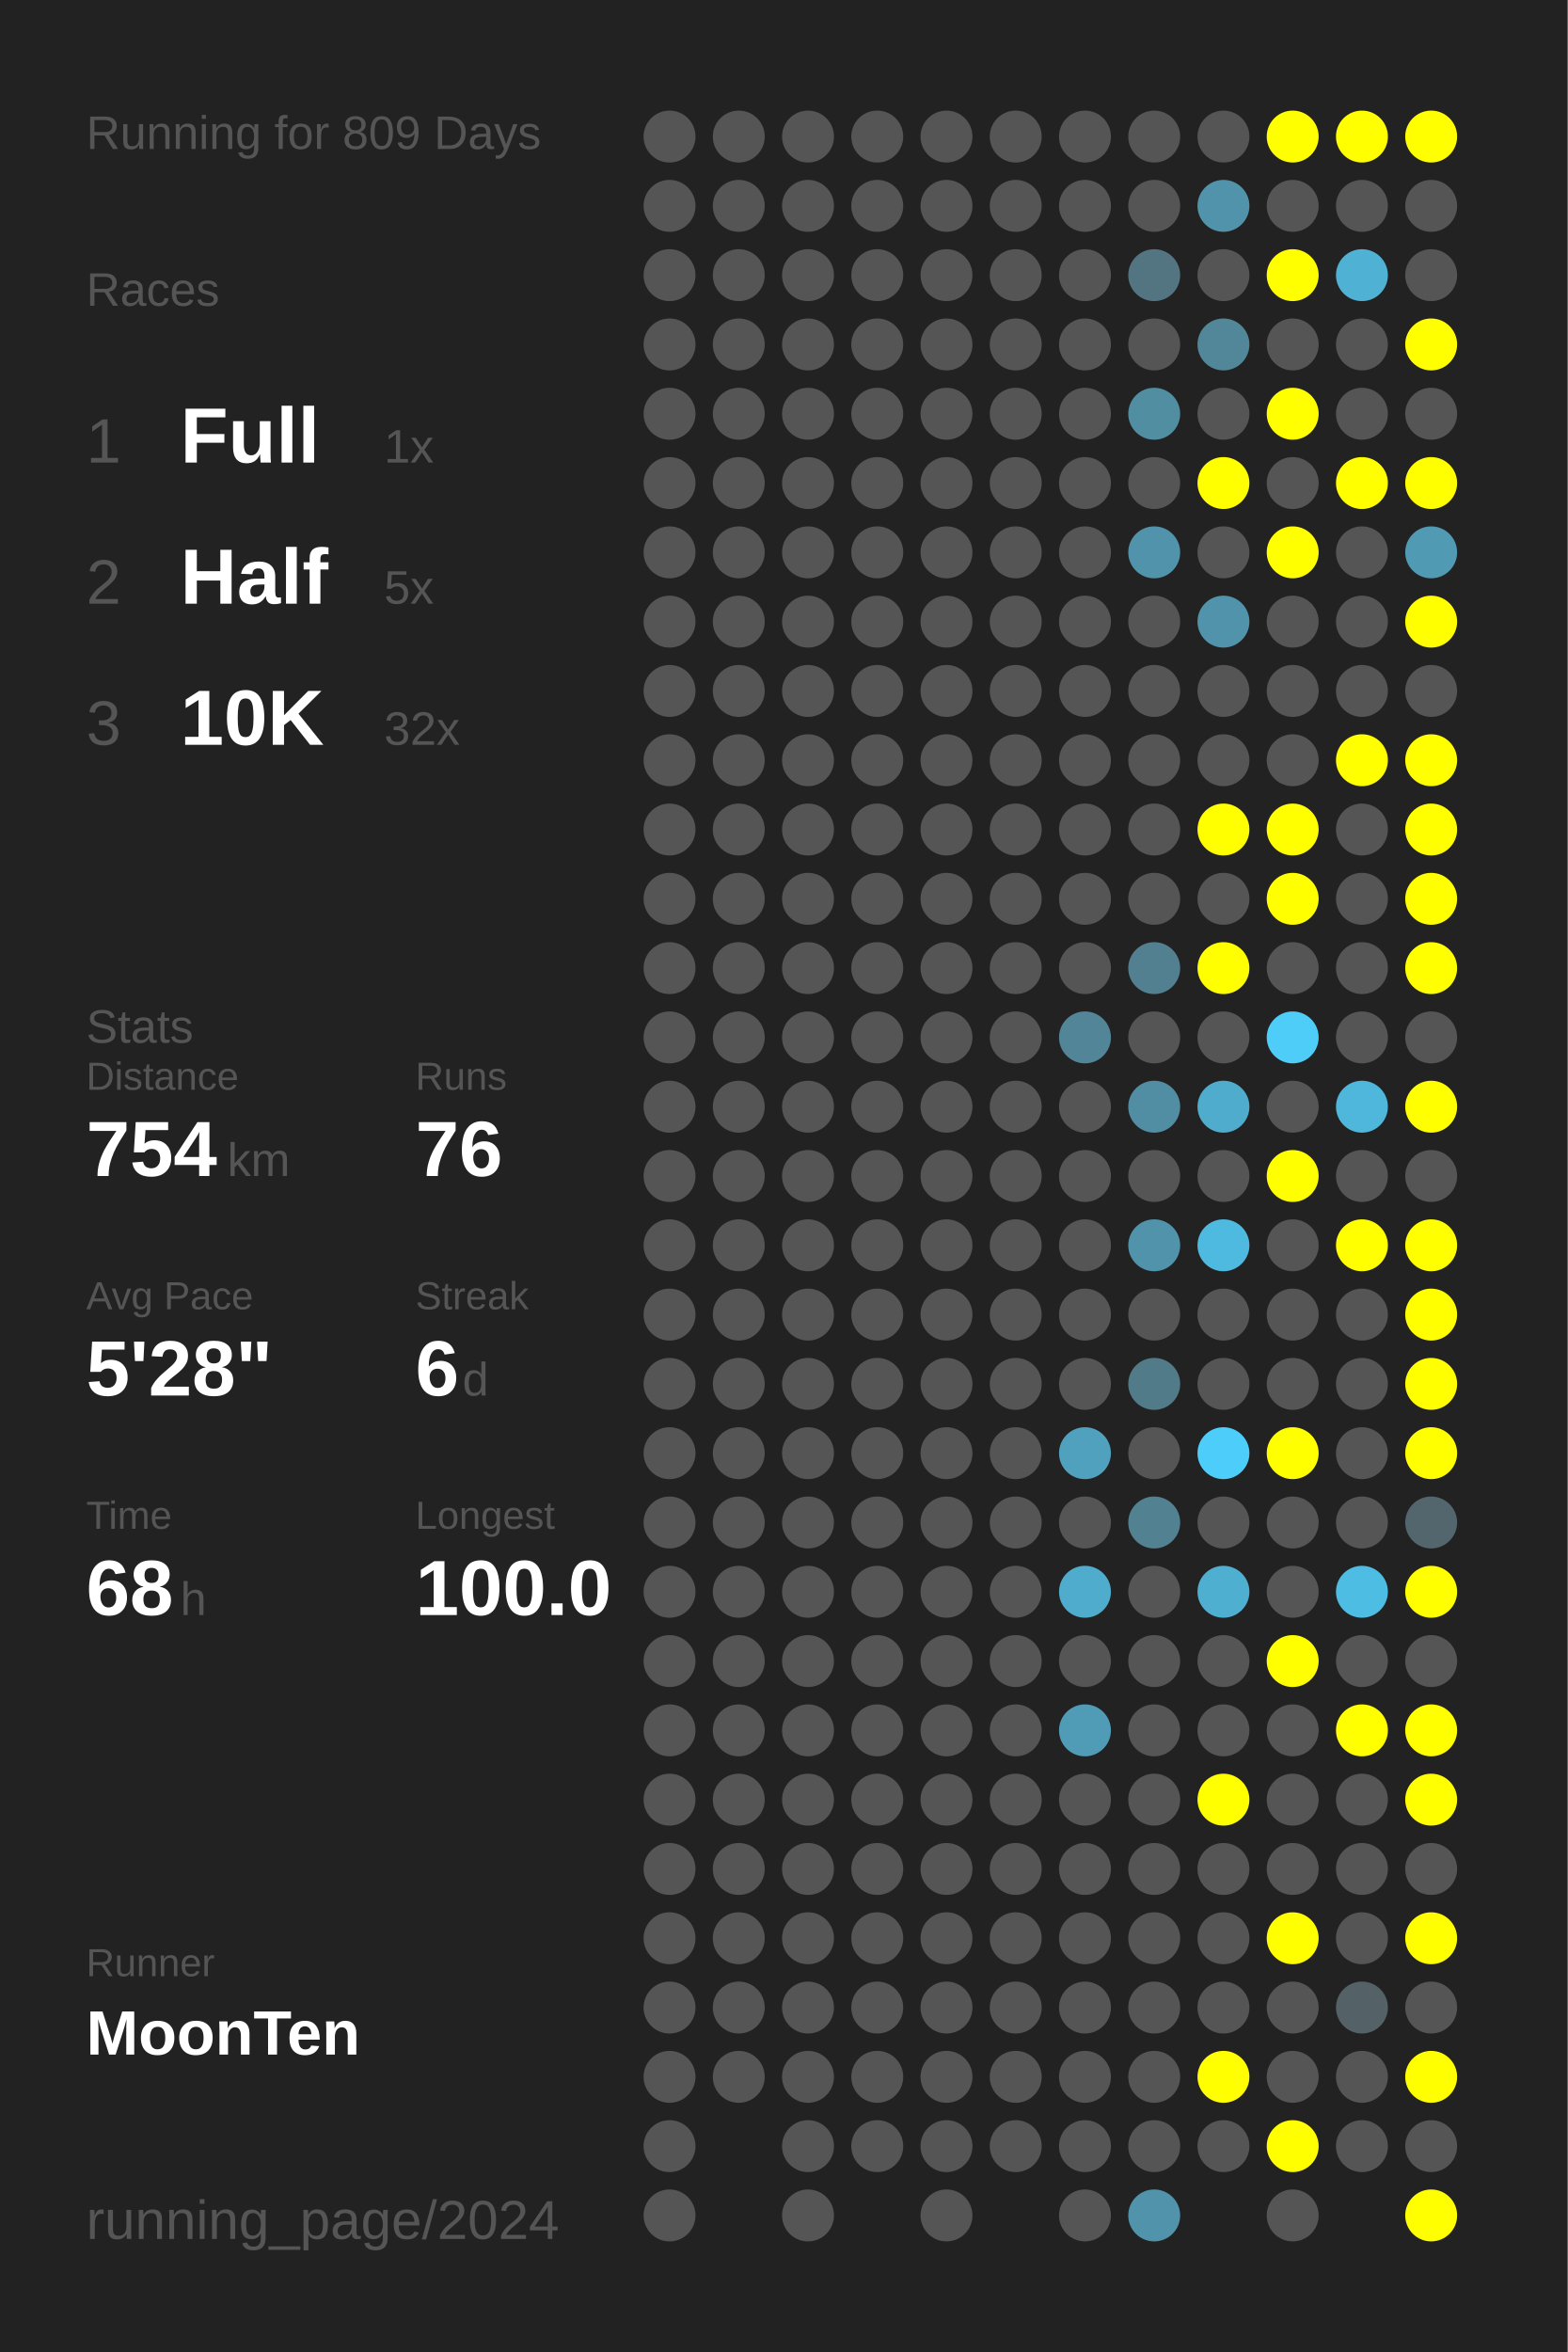
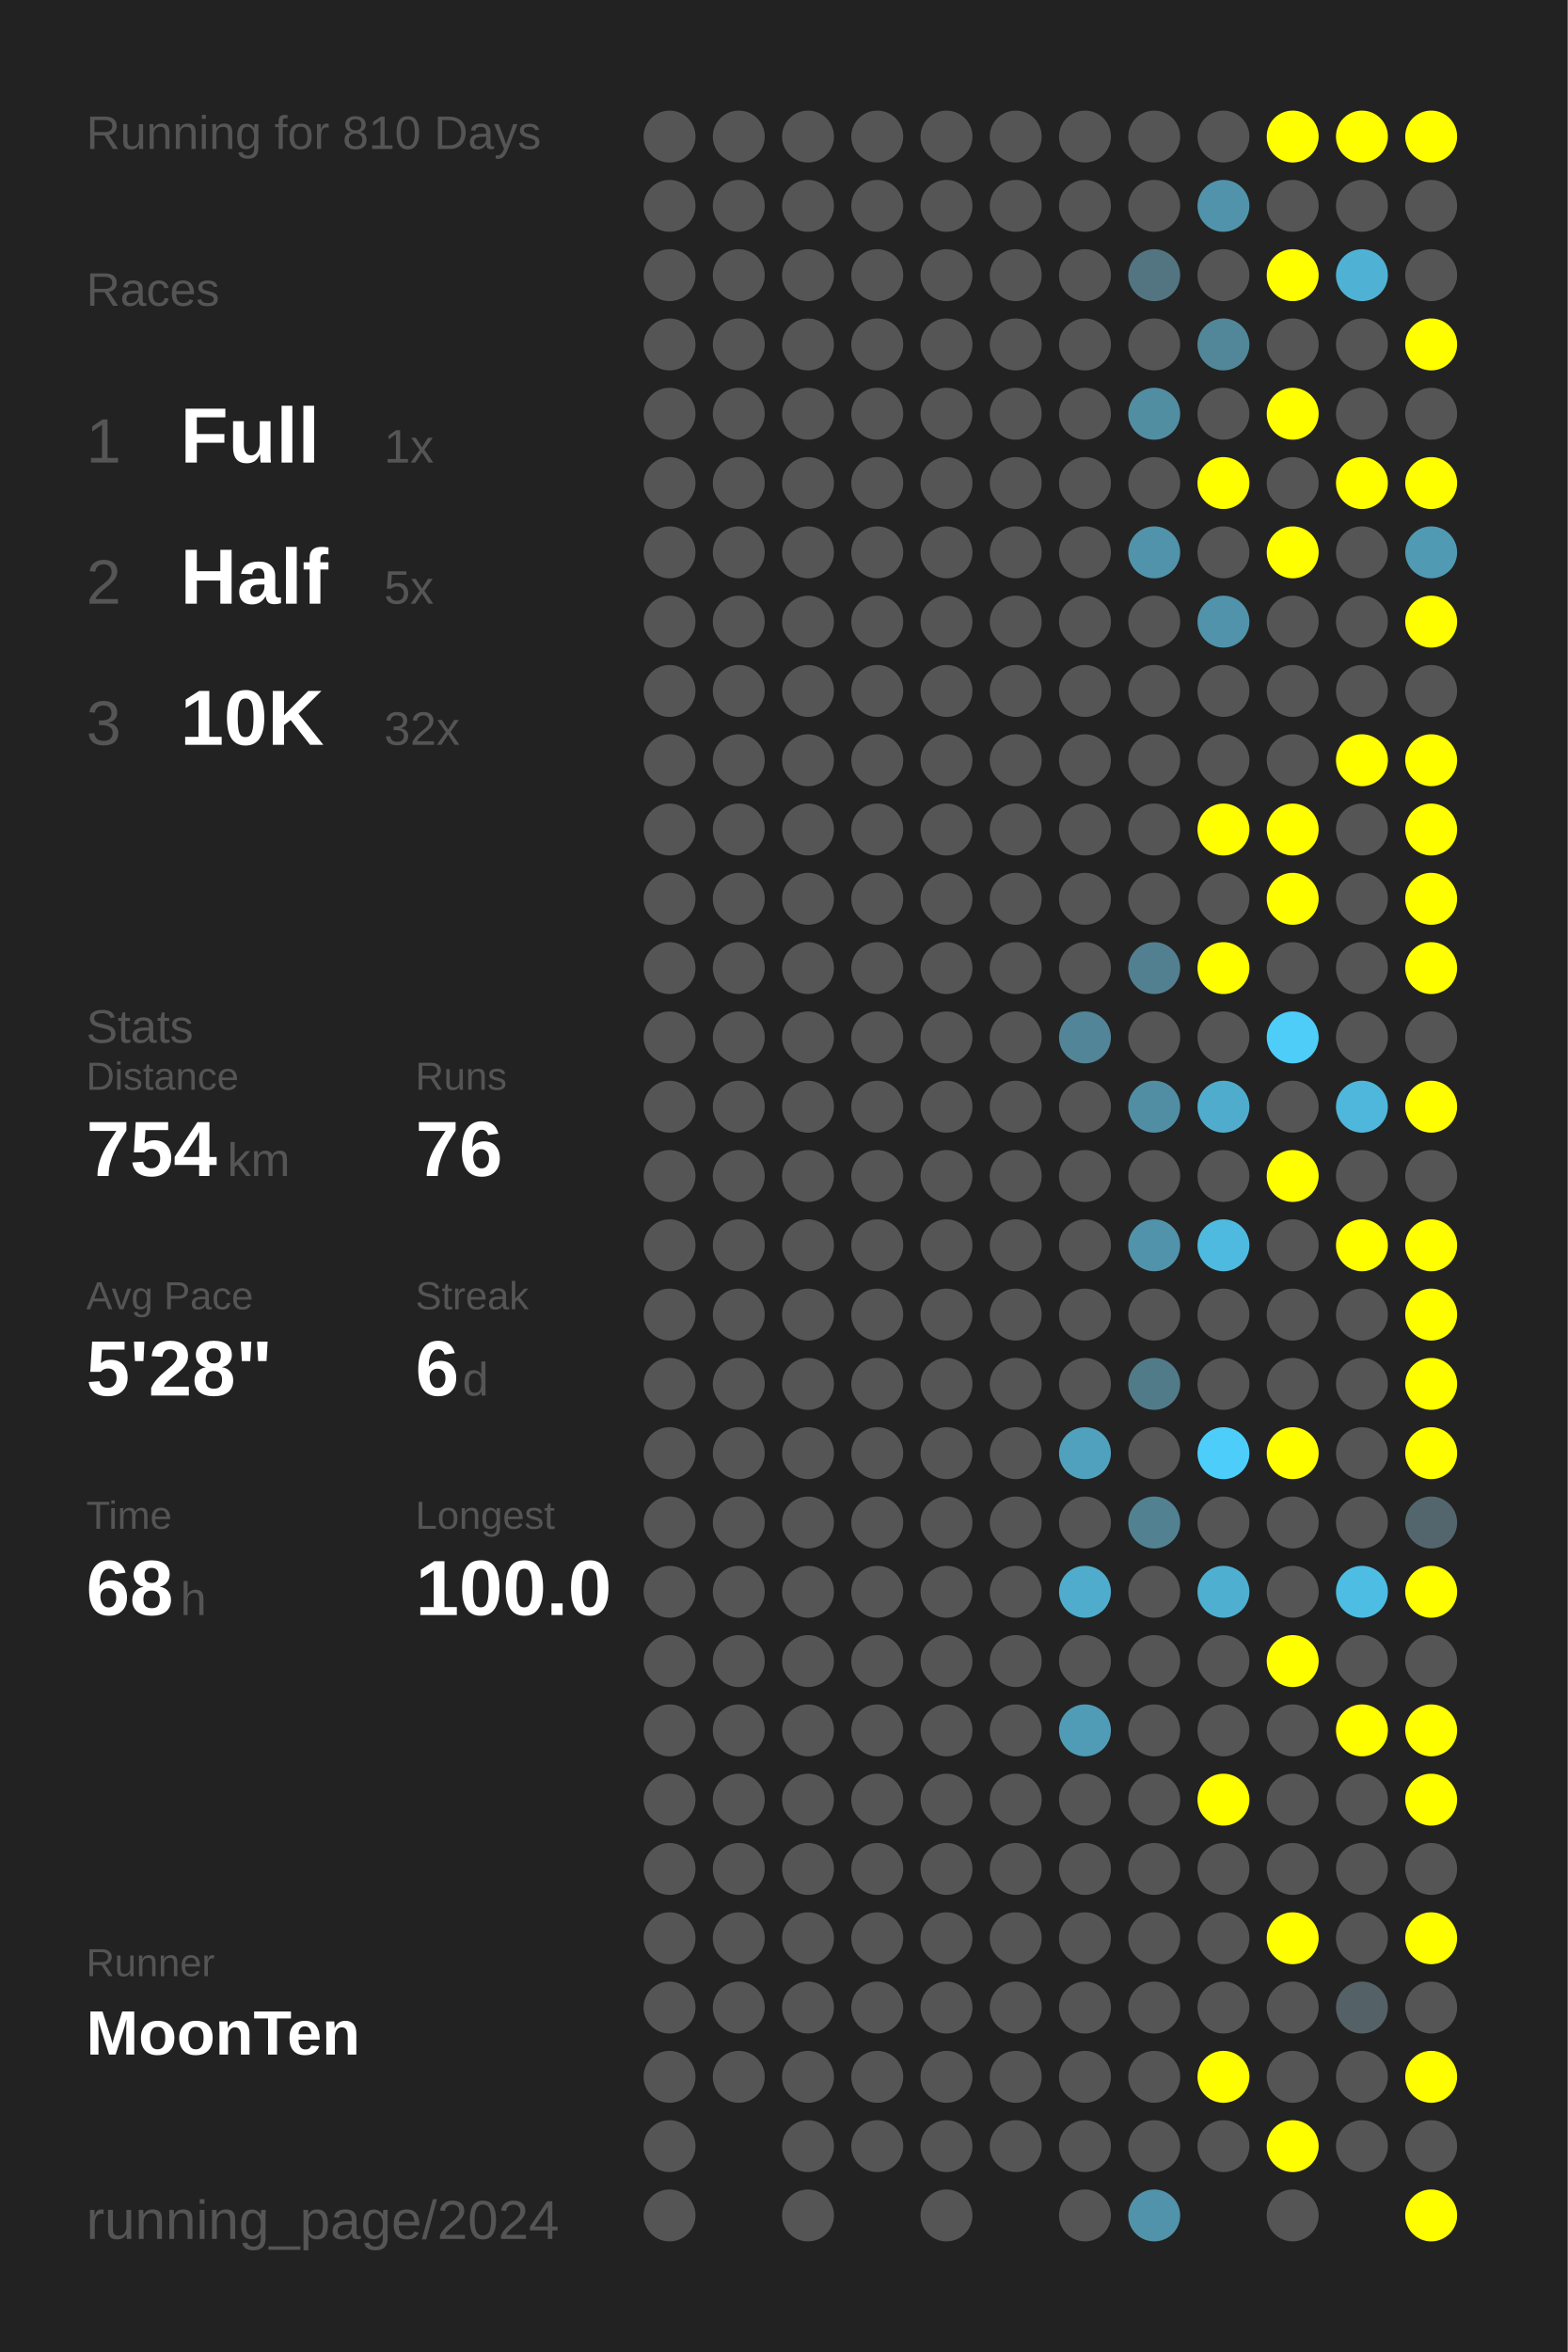
<svg xmlns="http://www.w3.org/2000/svg" baseProfile="full" height="300mm" version="1.1" viewBox="0,0,200,300" width="200mm">
  <defs />
  <rect fill="#222222" height="300" width="200" x="0" y="0" />
-   <text fill="#555555" style="font-size:6px; font-family:Arial;" x="11" y="19">Running for 809 Days</text>
+   <text fill="#555555" style="font-size:6px; font-family:Arial;" x="11" y="19">Running for 810 Days</text>
  <text fill="#555555" style="font-size:6px; font-family:Arial;" x="11" y="39">Races</text>
  <text fill="#555555" style="font-size:8px; font-family:Arial;" x="11" y="59">1</text>
  <text fill="#FFFFFF" style="font-size:10px; font-family:Arial; font-weight:bold;" x="23" y="59">Full</text>
  <text fill="#555555" style="font-size:6px; font-family:Arial;" x="49" y="59">1x</text>
  <text fill="#555555" style="font-size:8px; font-family:Arial;" x="11" y="77">2</text>
  <text fill="#FFFFFF" style="font-size:10px; font-family:Arial; font-weight:bold;" x="23" y="77">Half</text>
  <text fill="#555555" style="font-size:6px; font-family:Arial;" x="49" y="77">5x</text>
  <text fill="#555555" style="font-size:8px; font-family:Arial;" x="11" y="95">3</text>
  <text fill="#FFFFFF" style="font-size:10px; font-family:Arial; font-weight:bold;" x="23" y="95">10K</text>
  <text fill="#555555" style="font-size:6px; font-family:Arial;" x="49" y="95">32x</text>
  <text fill="#555555" style="font-size:6px; font-family:Arial;" x="11" y="133">Stats</text>
  <text fill="#555555" style="font-size:5px; font-family:Arial;" x="11" y="139">Distance</text>
  <text fill="#FFFFFF" style="font-size:10px; font-family:Arial; font-weight:bold;" x="11" y="150">754</text>
  <text fill="#555555" style="font-size:6px; font-family:Arial;" x="29" y="150">km</text>
  <text fill="#555555" style="font-size:5px; font-family:Arial;" x="53" y="139">Runs</text>
  <text fill="#FFFFFF" style="font-size:10px; font-family:Arial; font-weight:bold;" x="53" y="150">76</text>
  <text fill="#555555" style="font-size:5px; font-family:Arial;" x="11" y="167">Avg Pace</text>
  <text fill="#FFFFFF" style="font-size:10px; font-family:Arial; font-weight:bold;" x="11" y="178">5'28"</text>
  <text fill="#555555" style="font-size:5px; font-family:Arial;" x="53" y="167">Streak</text>
  <text fill="#FFFFFF" style="font-size:10px; font-family:Arial; font-weight:bold;" x="53" y="178">6</text>
  <text fill="#555555" style="font-size:6px; font-family:Arial;" x="59" y="178">d</text>
  <text fill="#555555" style="font-size:5px; font-family:Arial;" x="11" y="195">Time</text>
  <text fill="#FFFFFF" style="font-size:10px; font-family:Arial; font-weight:bold;" x="11" y="206">68</text>
  <text fill="#555555" style="font-size:6px; font-family:Arial;" x="23" y="206">h</text>
  <text fill="#555555" style="font-size:5px; font-family:Arial;" x="53" y="195">Longest</text>
  <text fill="#FFFFFF" style="font-size:10px; font-family:Arial; font-weight:bold;" x="53" y="206">100.0</text>
  <text fill="#555555" style="font-size:5px; font-family:Arial;" x="11" y="252.065">Runner</text>
  <text fill="#FFFFFF" style="font-size:8px; font-family:Arial; font-weight:bold;" x="11" y="262.065">MoonTen</text>
  <text fill="#555555" style="font-size:7px; font-family:Arial;" x="11" y="285.581">running_page/2024</text>
  <circle cx="85.417" cy="17.419" fill="#555555" r="3.312" />
  <circle cx="85.417" cy="26.258" fill="#555555" r="3.312" />
  <circle cx="85.417" cy="35.097" fill="#555555" r="3.312" />
  <circle cx="85.417" cy="43.935" fill="#555555" r="3.312" />
  <circle cx="85.417" cy="52.774" fill="#555555" r="3.312" />
  <circle cx="85.417" cy="61.613" fill="#555555" r="3.312" />
  <circle cx="85.417" cy="70.452" fill="#555555" r="3.312" />
  <circle cx="85.417" cy="79.29" fill="#555555" r="3.312" />
  <circle cx="85.417" cy="88.129" fill="#555555" r="3.312" />
  <circle cx="85.417" cy="96.968" fill="#555555" r="3.312" />
  <circle cx="85.417" cy="105.806" fill="#555555" r="3.312" />
  <circle cx="85.417" cy="114.645" fill="#555555" r="3.312" />
  <circle cx="85.417" cy="123.484" fill="#555555" r="3.312" />
  <circle cx="85.417" cy="132.323" fill="#555555" r="3.312" />
  <circle cx="85.417" cy="141.161" fill="#555555" r="3.312" />
  <circle cx="85.417" cy="150" fill="#555555" r="3.312" />
  <circle cx="85.417" cy="158.839" fill="#555555" r="3.312" />
  <circle cx="85.417" cy="167.677" fill="#555555" r="3.312" />
  <circle cx="85.417" cy="176.516" fill="#555555" r="3.312" />
  <circle cx="85.417" cy="185.355" fill="#555555" r="3.312" />
  <circle cx="85.417" cy="194.194" fill="#555555" r="3.312" />
  <circle cx="85.417" cy="203.032" fill="#555555" r="3.312" />
  <circle cx="85.417" cy="211.871" fill="#555555" r="3.312" />
  <circle cx="85.417" cy="220.71" fill="#555555" r="3.312" />
  <circle cx="85.417" cy="229.548" fill="#555555" r="3.312" />
  <circle cx="85.417" cy="238.387" fill="#555555" r="3.312" />
  <circle cx="85.417" cy="247.226" fill="#555555" r="3.312" />
  <circle cx="85.417" cy="256.065" fill="#555555" r="3.312" />
  <circle cx="85.417" cy="264.903" fill="#555555" r="3.312" />
  <circle cx="85.417" cy="273.742" fill="#555555" r="3.312" />
  <circle cx="85.417" cy="282.581" fill="#555555" r="3.312" />
  <circle cx="94.25" cy="17.419" fill="#555555" r="3.312" />
  <circle cx="94.25" cy="26.258" fill="#555555" r="3.312" />
  <circle cx="94.25" cy="35.097" fill="#555555" r="3.312" />
  <circle cx="94.25" cy="43.935" fill="#555555" r="3.312" />
  <circle cx="94.25" cy="52.774" fill="#555555" r="3.312" />
  <circle cx="94.25" cy="61.613" fill="#555555" r="3.312" />
  <circle cx="94.25" cy="70.452" fill="#555555" r="3.312" />
  <circle cx="94.25" cy="79.29" fill="#555555" r="3.312" />
  <circle cx="94.25" cy="88.129" fill="#555555" r="3.312" />
  <circle cx="94.25" cy="96.968" fill="#555555" r="3.312" />
  <circle cx="94.25" cy="105.806" fill="#555555" r="3.312" />
  <circle cx="94.25" cy="114.645" fill="#555555" r="3.312" />
  <circle cx="94.25" cy="123.484" fill="#555555" r="3.312" />
  <circle cx="94.25" cy="132.323" fill="#555555" r="3.312" />
  <circle cx="94.25" cy="141.161" fill="#555555" r="3.312" />
  <circle cx="94.25" cy="150" fill="#555555" r="3.312" />
  <circle cx="94.25" cy="158.839" fill="#555555" r="3.312" />
  <circle cx="94.25" cy="167.677" fill="#555555" r="3.312" />
  <circle cx="94.25" cy="176.516" fill="#555555" r="3.312" />
  <circle cx="94.25" cy="185.355" fill="#555555" r="3.312" />
  <circle cx="94.25" cy="194.194" fill="#555555" r="3.312" />
  <circle cx="94.25" cy="203.032" fill="#555555" r="3.312" />
  <circle cx="94.25" cy="211.871" fill="#555555" r="3.312" />
  <circle cx="94.25" cy="220.71" fill="#555555" r="3.312" />
  <circle cx="94.25" cy="229.548" fill="#555555" r="3.312" />
  <circle cx="94.25" cy="238.387" fill="#555555" r="3.312" />
  <circle cx="94.25" cy="247.226" fill="#555555" r="3.312" />
  <circle cx="94.25" cy="256.065" fill="#555555" r="3.312" />
  <circle cx="94.25" cy="264.903" fill="#555555" r="3.312" />
  <circle cx="103.083" cy="17.419" fill="#555555" r="3.312" />
  <circle cx="103.083" cy="26.258" fill="#555555" r="3.312" />
  <circle cx="103.083" cy="35.097" fill="#555555" r="3.312" />
  <circle cx="103.083" cy="43.935" fill="#555555" r="3.312" />
  <circle cx="103.083" cy="52.774" fill="#555555" r="3.312" />
  <circle cx="103.083" cy="61.613" fill="#555555" r="3.312" />
  <circle cx="103.083" cy="70.452" fill="#555555" r="3.312" />
  <circle cx="103.083" cy="79.29" fill="#555555" r="3.312" />
  <circle cx="103.083" cy="88.129" fill="#555555" r="3.312" />
  <circle cx="103.083" cy="96.968" fill="#555555" r="3.312" />
  <circle cx="103.083" cy="105.806" fill="#555555" r="3.312" />
  <circle cx="103.083" cy="114.645" fill="#555555" r="3.312" />
  <circle cx="103.083" cy="123.484" fill="#555555" r="3.312" />
  <circle cx="103.083" cy="132.323" fill="#555555" r="3.312" />
  <circle cx="103.083" cy="141.161" fill="#555555" r="3.312" />
  <circle cx="103.083" cy="150" fill="#555555" r="3.312" />
  <circle cx="103.083" cy="158.839" fill="#555555" r="3.312" />
  <circle cx="103.083" cy="167.677" fill="#555555" r="3.312" />
  <circle cx="103.083" cy="176.516" fill="#555555" r="3.312" />
  <circle cx="103.083" cy="185.355" fill="#555555" r="3.312" />
  <circle cx="103.083" cy="194.194" fill="#555555" r="3.312" />
  <circle cx="103.083" cy="203.032" fill="#555555" r="3.312" />
  <circle cx="103.083" cy="211.871" fill="#555555" r="3.312" />
  <circle cx="103.083" cy="220.71" fill="#555555" r="3.312" />
  <circle cx="103.083" cy="229.548" fill="#555555" r="3.312" />
  <circle cx="103.083" cy="238.387" fill="#555555" r="3.312" />
  <circle cx="103.083" cy="247.226" fill="#555555" r="3.312" />
  <circle cx="103.083" cy="256.065" fill="#555555" r="3.312" />
  <circle cx="103.083" cy="264.903" fill="#555555" r="3.312" />
  <circle cx="103.083" cy="273.742" fill="#555555" r="3.312" />
  <circle cx="103.083" cy="282.581" fill="#555555" r="3.312" />
  <circle cx="111.917" cy="17.419" fill="#555555" r="3.312" />
  <circle cx="111.917" cy="26.258" fill="#555555" r="3.312" />
  <circle cx="111.917" cy="35.097" fill="#555555" r="3.312" />
  <circle cx="111.917" cy="43.935" fill="#555555" r="3.312" />
  <circle cx="111.917" cy="52.774" fill="#555555" r="3.312" />
  <circle cx="111.917" cy="61.613" fill="#555555" r="3.312" />
  <circle cx="111.917" cy="70.452" fill="#555555" r="3.312" />
  <circle cx="111.917" cy="79.29" fill="#555555" r="3.312" />
  <circle cx="111.917" cy="88.129" fill="#555555" r="3.312" />
  <circle cx="111.917" cy="96.968" fill="#555555" r="3.312" />
  <circle cx="111.917" cy="105.806" fill="#555555" r="3.312" />
  <circle cx="111.917" cy="114.645" fill="#555555" r="3.312" />
  <circle cx="111.917" cy="123.484" fill="#555555" r="3.312" />
  <circle cx="111.917" cy="132.323" fill="#555555" r="3.312" />
  <circle cx="111.917" cy="141.161" fill="#555555" r="3.312" />
  <circle cx="111.917" cy="150" fill="#555555" r="3.312" />
  <circle cx="111.917" cy="158.839" fill="#555555" r="3.312" />
  <circle cx="111.917" cy="167.677" fill="#555555" r="3.312" />
  <circle cx="111.917" cy="176.516" fill="#555555" r="3.312" />
  <circle cx="111.917" cy="185.355" fill="#555555" r="3.312" />
  <circle cx="111.917" cy="194.194" fill="#555555" r="3.312" />
  <circle cx="111.917" cy="203.032" fill="#555555" r="3.312" />
  <circle cx="111.917" cy="211.871" fill="#555555" r="3.312" />
  <circle cx="111.917" cy="220.71" fill="#555555" r="3.312" />
  <circle cx="111.917" cy="229.548" fill="#555555" r="3.312" />
  <circle cx="111.917" cy="238.387" fill="#555555" r="3.312" />
  <circle cx="111.917" cy="247.226" fill="#555555" r="3.312" />
  <circle cx="111.917" cy="256.065" fill="#555555" r="3.312" />
  <circle cx="111.917" cy="264.903" fill="#555555" r="3.312" />
  <circle cx="111.917" cy="273.742" fill="#555555" r="3.312" />
  <circle cx="120.75" cy="17.419" fill="#555555" r="3.312" />
  <circle cx="120.75" cy="26.258" fill="#555555" r="3.312" />
  <circle cx="120.75" cy="35.097" fill="#555555" r="3.312" />
  <circle cx="120.75" cy="43.935" fill="#555555" r="3.312" />
  <circle cx="120.75" cy="52.774" fill="#555555" r="3.312" />
  <circle cx="120.75" cy="61.613" fill="#555555" r="3.312" />
  <circle cx="120.75" cy="70.452" fill="#555555" r="3.312" />
  <circle cx="120.75" cy="79.29" fill="#555555" r="3.312" />
  <circle cx="120.75" cy="88.129" fill="#555555" r="3.312" />
  <circle cx="120.75" cy="96.968" fill="#555555" r="3.312" />
  <circle cx="120.75" cy="105.806" fill="#555555" r="3.312" />
  <circle cx="120.75" cy="114.645" fill="#555555" r="3.312" />
  <circle cx="120.75" cy="123.484" fill="#555555" r="3.312" />
  <circle cx="120.75" cy="132.323" fill="#555555" r="3.312" />
  <circle cx="120.75" cy="141.161" fill="#555555" r="3.312" />
  <circle cx="120.75" cy="150" fill="#555555" r="3.312" />
  <circle cx="120.75" cy="158.839" fill="#555555" r="3.312" />
  <circle cx="120.75" cy="167.677" fill="#555555" r="3.312" />
  <circle cx="120.75" cy="176.516" fill="#555555" r="3.312" />
  <circle cx="120.75" cy="185.355" fill="#555555" r="3.312" />
  <circle cx="120.75" cy="194.194" fill="#555555" r="3.312" />
  <circle cx="120.75" cy="203.032" fill="#555555" r="3.312" />
  <circle cx="120.75" cy="211.871" fill="#555555" r="3.312" />
  <circle cx="120.75" cy="220.71" fill="#555555" r="3.312" />
  <circle cx="120.75" cy="229.548" fill="#555555" r="3.312" />
  <circle cx="120.75" cy="238.387" fill="#555555" r="3.312" />
  <circle cx="120.75" cy="247.226" fill="#555555" r="3.312" />
  <circle cx="120.75" cy="256.065" fill="#555555" r="3.312" />
  <circle cx="120.75" cy="264.903" fill="#555555" r="3.312" />
  <circle cx="120.75" cy="273.742" fill="#555555" r="3.312" />
  <circle cx="120.75" cy="282.581" fill="#555555" r="3.312" />
  <circle cx="129.583" cy="17.419" fill="#555555" r="3.312" />
  <circle cx="129.583" cy="26.258" fill="#555555" r="3.312" />
  <circle cx="129.583" cy="35.097" fill="#555555" r="3.312" />
  <circle cx="129.583" cy="43.935" fill="#555555" r="3.312" />
  <circle cx="129.583" cy="52.774" fill="#555555" r="3.312" />
  <circle cx="129.583" cy="61.613" fill="#555555" r="3.312" />
  <circle cx="129.583" cy="70.452" fill="#555555" r="3.312" />
  <circle cx="129.583" cy="79.29" fill="#555555" r="3.312" />
  <circle cx="129.583" cy="88.129" fill="#555555" r="3.312" />
  <circle cx="129.583" cy="96.968" fill="#555555" r="3.312" />
  <circle cx="129.583" cy="105.806" fill="#555555" r="3.312" />
  <circle cx="129.583" cy="114.645" fill="#555555" r="3.312" />
  <circle cx="129.583" cy="123.484" fill="#555555" r="3.312" />
  <circle cx="129.583" cy="132.323" fill="#555555" r="3.312" />
  <circle cx="129.583" cy="141.161" fill="#555555" r="3.312" />
  <circle cx="129.583" cy="150" fill="#555555" r="3.312" />
  <circle cx="129.583" cy="158.839" fill="#555555" r="3.312" />
  <circle cx="129.583" cy="167.677" fill="#555555" r="3.312" />
  <circle cx="129.583" cy="176.516" fill="#555555" r="3.312" />
  <circle cx="129.583" cy="185.355" fill="#555555" r="3.312" />
  <circle cx="129.583" cy="194.194" fill="#555555" r="3.312" />
  <circle cx="129.583" cy="203.032" fill="#555555" r="3.312" />
  <circle cx="129.583" cy="211.871" fill="#555555" r="3.312" />
  <circle cx="129.583" cy="220.71" fill="#555555" r="3.312" />
  <circle cx="129.583" cy="229.548" fill="#555555" r="3.312" />
  <circle cx="129.583" cy="238.387" fill="#555555" r="3.312" />
  <circle cx="129.583" cy="247.226" fill="#555555" r="3.312" />
  <circle cx="129.583" cy="256.065" fill="#555555" r="3.312" />
  <circle cx="129.583" cy="264.903" fill="#555555" r="3.312" />
  <circle cx="129.583" cy="273.742" fill="#555555" r="3.312" />
  <circle cx="138.417" cy="17.419" fill="#555555" r="3.312" />
  <circle cx="138.417" cy="26.258" fill="#555555" r="3.312" />
  <circle cx="138.417" cy="35.097" fill="#555555" r="3.312" />
  <circle cx="138.417" cy="43.935" fill="#555555" r="3.312" />
  <circle cx="138.417" cy="52.774" fill="#555555" r="3.312" />
  <circle cx="138.417" cy="61.613" fill="#555555" r="3.312" />
  <circle cx="138.417" cy="70.452" fill="#555555" r="3.312" />
  <circle cx="138.417" cy="79.29" fill="#555555" r="3.312" />
  <circle cx="138.417" cy="88.129" fill="#555555" r="3.312" />
  <circle cx="138.417" cy="96.968" fill="#555555" r="3.312" />
  <circle cx="138.417" cy="105.806" fill="#555555" r="3.312" />
  <circle cx="138.417" cy="114.645" fill="#555555" r="3.312" />
  <circle cx="138.417" cy="123.484" fill="#555555" r="3.312" />
  <circle cx="138.417" cy="132.323" fill="#518597" r="3.312" />
  <circle cx="138.417" cy="141.161" fill="#555555" r="3.312" />
  <circle cx="138.417" cy="150" fill="#555555" r="3.312" />
  <circle cx="138.417" cy="158.839" fill="#555555" r="3.312" />
  <circle cx="138.417" cy="167.677" fill="#555555" r="3.312" />
  <circle cx="138.417" cy="176.516" fill="#555555" r="3.312" />
  <circle cx="138.417" cy="185.355" fill="#50a1bd" r="3.312" />
  <circle cx="138.417" cy="194.194" fill="#555555" r="3.312" />
  <circle cx="138.417" cy="203.032" fill="#4faccc" r="3.312" />
  <circle cx="138.417" cy="211.871" fill="#555555" r="3.312" />
  <circle cx="138.417" cy="220.71" fill="#509cb6" r="3.312" />
  <circle cx="138.417" cy="229.548" fill="#555555" r="3.312" />
  <circle cx="138.417" cy="238.387" fill="#555555" r="3.312" />
  <circle cx="138.417" cy="247.226" fill="#555555" r="3.312" />
  <circle cx="138.417" cy="256.065" fill="#555555" r="3.312" />
  <circle cx="138.417" cy="264.903" fill="#555555" r="3.312" />
  <circle cx="138.417" cy="273.742" fill="#555555" r="3.312" />
  <circle cx="138.417" cy="282.581" fill="#555555" r="3.312" />
  <circle cx="147.25" cy="17.419" fill="#555555" r="3.312" />
  <circle cx="147.25" cy="26.258" fill="#555555" r="3.312" />
  <circle cx="147.25" cy="35.097" fill="#527581" r="3.312" />
  <circle cx="147.25" cy="43.935" fill="#555555" r="3.312" />
  <circle cx="147.25" cy="52.774" fill="#518ea2" r="3.312" />
  <circle cx="147.25" cy="61.613" fill="#555555" r="3.312" />
  <circle cx="147.25" cy="70.452" fill="#5193aa" r="3.312" />
  <circle cx="147.25" cy="79.29" fill="#555555" r="3.312" />
  <circle cx="147.25" cy="88.129" fill="#555555" r="3.312" />
  <circle cx="147.25" cy="96.968" fill="#555555" r="3.312" />
  <circle cx="147.25" cy="105.806" fill="#555555" r="3.312" />
  <circle cx="147.25" cy="114.645" fill="#555555" r="3.312" />
  <circle cx="147.25" cy="123.484" fill="#528090" r="3.312" />
  <circle cx="147.25" cy="132.323" fill="#555555" r="3.312" />
  <circle cx="147.25" cy="141.161" fill="#518ea3" r="3.312" />
  <circle cx="147.25" cy="150" fill="#555555" r="3.312" />
  <circle cx="147.25" cy="158.839" fill="#5193aa" r="3.312" />
  <circle cx="147.25" cy="167.677" fill="#555555" r="3.312" />
  <circle cx="147.25" cy="176.516" fill="#527b89" r="3.312" />
  <circle cx="147.25" cy="185.355" fill="#555555" r="3.312" />
  <circle cx="147.25" cy="194.194" fill="#528292" r="3.312" />
  <circle cx="147.25" cy="203.032" fill="#555555" r="3.312" />
  <circle cx="147.25" cy="211.871" fill="#555555" r="3.312" />
  <circle cx="147.25" cy="220.71" fill="#555555" r="3.312" />
  <circle cx="147.25" cy="229.548" fill="#555555" r="3.312" />
  <circle cx="147.25" cy="238.387" fill="#555555" r="3.312" />
  <circle cx="147.25" cy="247.226" fill="#555555" r="3.312" />
  <circle cx="147.25" cy="256.065" fill="#555555" r="3.312" />
  <circle cx="147.25" cy="264.903" fill="#555555" r="3.312" />
  <circle cx="147.25" cy="273.742" fill="#555555" r="3.312" />
  <circle cx="147.25" cy="282.581" fill="#5193aa" r="3.312" />
  <circle cx="156.083" cy="17.419" fill="#555555" r="3.312" />
  <circle cx="156.083" cy="26.258" fill="#5193aa" r="3.312" />
  <circle cx="156.083" cy="35.097" fill="#555555" r="3.312" />
  <circle cx="156.083" cy="43.935" fill="#518799" r="3.312" />
  <circle cx="156.083" cy="52.774" fill="#555555" r="3.312" />
  <circle cx="156.083" cy="61.613" fill="#FFFF00" r="3.312" />
  <circle cx="156.083" cy="70.452" fill="#555555" r="3.312" />
  <circle cx="156.083" cy="79.29" fill="#5093aa" r="3.312" />
  <circle cx="156.083" cy="88.129" fill="#555555" r="3.312" />
  <circle cx="156.083" cy="96.968" fill="#555555" r="3.312" />
  <circle cx="156.083" cy="105.806" fill="#FFFF00" r="3.312" />
  <circle cx="156.083" cy="114.645" fill="#555555" r="3.312" />
  <circle cx="156.083" cy="123.484" fill="#FFFF00" r="3.312" />
  <circle cx="156.083" cy="132.323" fill="#555555" r="3.312" />
  <circle cx="156.083" cy="141.161" fill="#4faccc" r="3.312" />
  <circle cx="156.083" cy="150" fill="#555555" r="3.312" />
  <circle cx="156.083" cy="158.839" fill="#4ebadf" r="3.312" />
  <circle cx="156.083" cy="167.677" fill="#555555" r="3.312" />
  <circle cx="156.083" cy="176.516" fill="#555555" r="3.312" />
  <circle cx="156.083" cy="185.355" fill="#4dcefa" r="3.312" />
  <circle cx="156.083" cy="194.194" fill="#555555" r="3.312" />
  <circle cx="156.083" cy="203.032" fill="#4fafd0" r="3.312" />
  <circle cx="156.083" cy="211.871" fill="#555555" r="3.312" />
  <circle cx="156.083" cy="220.71" fill="#555555" r="3.312" />
  <circle cx="156.083" cy="229.548" fill="#FFFF00" r="3.312" />
  <circle cx="156.083" cy="238.387" fill="#555555" r="3.312" />
  <circle cx="156.083" cy="247.226" fill="#555555" r="3.312" />
  <circle cx="156.083" cy="256.065" fill="#555555" r="3.312" />
  <circle cx="156.083" cy="264.903" fill="#FFFF00" r="3.312" />
  <circle cx="156.083" cy="273.742" fill="#555555" r="3.312" />
  <circle cx="164.917" cy="17.419" fill="#FFFF00" r="3.312" />
  <circle cx="164.917" cy="26.258" fill="#555555" r="3.312" />
  <circle cx="164.917" cy="35.097" fill="#FFFF00" r="3.312" />
  <circle cx="164.917" cy="43.935" fill="#555555" r="3.312" />
  <circle cx="164.917" cy="52.774" fill="#FFFF00" r="3.312" />
  <circle cx="164.917" cy="61.613" fill="#555555" r="3.312" />
  <circle cx="164.917" cy="70.452" fill="#FFFF00" r="3.312" />
  <circle cx="164.917" cy="79.29" fill="#555555" r="3.312" />
  <circle cx="164.917" cy="88.129" fill="#555555" r="3.312" />
  <circle cx="164.917" cy="96.968" fill="#555555" r="3.312" />
  <circle cx="164.917" cy="105.806" fill="#FFFF00" r="3.312" />
  <circle cx="164.917" cy="114.645" fill="#FFFF00" r="3.312" />
  <circle cx="164.917" cy="123.484" fill="#555555" r="3.312" />
  <circle cx="164.917" cy="132.323" fill="#4dcdf8" r="3.312" />
  <circle cx="164.917" cy="141.161" fill="#555555" r="3.312" />
  <circle cx="164.917" cy="150" fill="#FFFF00" r="3.312" />
  <circle cx="164.917" cy="158.839" fill="#555555" r="3.312" />
  <circle cx="164.917" cy="167.677" fill="#555555" r="3.312" />
  <circle cx="164.917" cy="176.516" fill="#555555" r="3.312" />
  <circle cx="164.917" cy="185.355" fill="#FFFF00" r="3.312" />
  <circle cx="164.917" cy="194.194" fill="#555555" r="3.312" />
  <circle cx="164.917" cy="203.032" fill="#555555" r="3.312" />
  <circle cx="164.917" cy="211.871" fill="#FFFF00" r="3.312" />
  <circle cx="164.917" cy="220.71" fill="#555555" r="3.312" />
  <circle cx="164.917" cy="229.548" fill="#555555" r="3.312" />
  <circle cx="164.917" cy="238.387" fill="#555555" r="3.312" />
  <circle cx="164.917" cy="247.226" fill="#FFFF00" r="3.312" />
  <circle cx="164.917" cy="256.065" fill="#555555" r="3.312" />
  <circle cx="164.917" cy="264.903" fill="#555555" r="3.312" />
  <circle cx="164.917" cy="273.742" fill="#FFFF00" r="3.312" />
  <circle cx="164.917" cy="282.581" fill="#555555" r="3.312" />
  <circle cx="173.75" cy="17.419" fill="#FFFF00" r="3.312" />
  <circle cx="173.75" cy="26.258" fill="#555555" r="3.312" />
  <circle cx="173.75" cy="35.097" fill="#4fb2d4" r="3.312" />
  <circle cx="173.75" cy="43.935" fill="#555555" r="3.312" />
  <circle cx="173.75" cy="52.774" fill="#555555" r="3.312" />
  <circle cx="173.75" cy="61.613" fill="#FFFF00" r="3.312" />
  <circle cx="173.75" cy="70.452" fill="#555555" r="3.312" />
  <circle cx="173.75" cy="79.29" fill="#555555" r="3.312" />
  <circle cx="173.75" cy="88.129" fill="#555555" r="3.312" />
  <circle cx="173.75" cy="96.968" fill="#FFFF00" r="3.312" />
  <circle cx="173.75" cy="105.806" fill="#555555" r="3.312" />
  <circle cx="173.75" cy="114.645" fill="#555555" r="3.312" />
  <circle cx="173.75" cy="123.484" fill="#555555" r="3.312" />
  <circle cx="173.75" cy="132.323" fill="#555555" r="3.312" />
  <circle cx="173.75" cy="141.161" fill="#4eb7db" r="3.312" />
  <circle cx="173.75" cy="150" fill="#555555" r="3.312" />
  <circle cx="173.75" cy="158.839" fill="#FFFF00" r="3.312" />
  <circle cx="173.75" cy="167.677" fill="#555555" r="3.312" />
  <circle cx="173.75" cy="176.516" fill="#555555" r="3.312" />
  <circle cx="173.75" cy="185.355" fill="#555555" r="3.312" />
  <circle cx="173.75" cy="194.194" fill="#555555" r="3.312" />
  <circle cx="173.75" cy="203.032" fill="#4ebde3" r="3.312" />
  <circle cx="173.75" cy="211.871" fill="#555555" r="3.312" />
  <circle cx="173.75" cy="220.71" fill="#FFFF00" r="3.312" />
  <circle cx="173.75" cy="229.548" fill="#555555" r="3.312" />
  <circle cx="173.75" cy="238.387" fill="#555555" r="3.312" />
  <circle cx="173.75" cy="247.226" fill="#555555" r="3.312" />
  <circle cx="173.75" cy="256.065" fill="#546166" r="3.312" />
  <circle cx="173.75" cy="264.903" fill="#555555" r="3.312" />
  <circle cx="173.75" cy="273.742" fill="#555555" r="3.312" />
  <circle cx="182.583" cy="17.419" fill="#FFFF00" r="3.312" />
  <circle cx="182.583" cy="26.258" fill="#555555" r="3.312" />
  <circle cx="182.583" cy="35.097" fill="#555555" r="3.312" />
  <circle cx="182.583" cy="43.935" fill="#FFFF00" r="3.312" />
  <circle cx="182.583" cy="52.774" fill="#555555" r="3.312" />
  <circle cx="182.583" cy="61.613" fill="#FFFF00" r="3.312" />
  <circle cx="182.583" cy="70.452" fill="#509ab3" r="3.312" />
  <circle cx="182.583" cy="79.29" fill="#FFFF00" r="3.312" />
  <circle cx="182.583" cy="88.129" fill="#555555" r="3.312" />
  <circle cx="182.583" cy="96.968" fill="#FFFF00" r="3.312" />
  <circle cx="182.583" cy="105.806" fill="#FFFF00" r="3.312" />
  <circle cx="182.583" cy="114.645" fill="#FFFF00" r="3.312" />
  <circle cx="182.583" cy="123.484" fill="#FFFF00" r="3.312" />
  <circle cx="182.583" cy="132.323" fill="#555555" r="3.312" />
  <circle cx="182.583" cy="141.161" fill="#FFFF00" r="3.312" />
  <circle cx="182.583" cy="150" fill="#555555" r="3.312" />
  <circle cx="182.583" cy="158.839" fill="#FFFF00" r="3.312" />
  <circle cx="182.583" cy="167.677" fill="#FFFF00" r="3.312" />
  <circle cx="182.583" cy="176.516" fill="#FFFF00" r="3.312" />
  <circle cx="182.583" cy="185.355" fill="#FFFF00" r="3.312" />
  <circle cx="182.583" cy="194.194" fill="#53666d" r="3.312" />
  <circle cx="182.583" cy="203.032" fill="#FFFF00" r="3.312" />
  <circle cx="182.583" cy="211.871" fill="#555555" r="3.312" />
  <circle cx="182.583" cy="220.71" fill="#FFFF00" r="3.312" />
  <circle cx="182.583" cy="229.548" fill="#FFFF00" r="3.312" />
  <circle cx="182.583" cy="238.387" fill="#555555" r="3.312" />
  <circle cx="182.583" cy="247.226" fill="#FFFF00" r="3.312" />
  <circle cx="182.583" cy="256.065" fill="#555555" r="3.312" />
  <circle cx="182.583" cy="264.903" fill="#FFFF00" r="3.312" />
  <circle cx="182.583" cy="273.742" fill="#555555" r="3.312" />
  <circle cx="182.583" cy="282.581" fill="#FFFF00" r="3.312" />
</svg>
